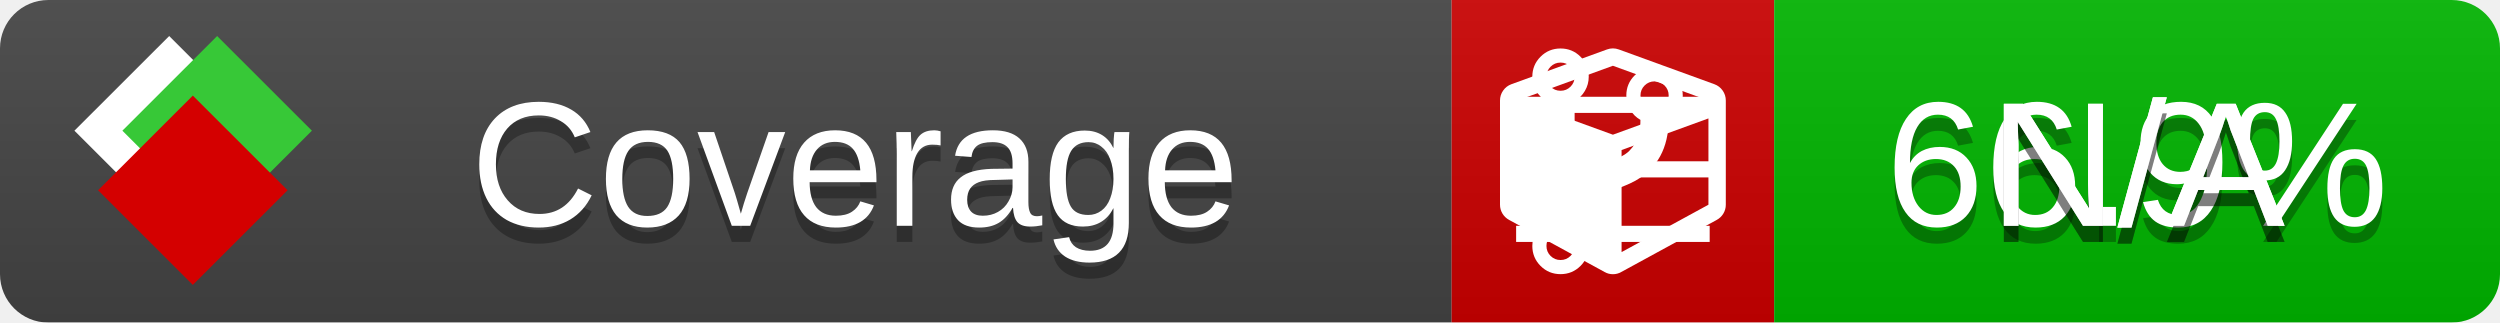
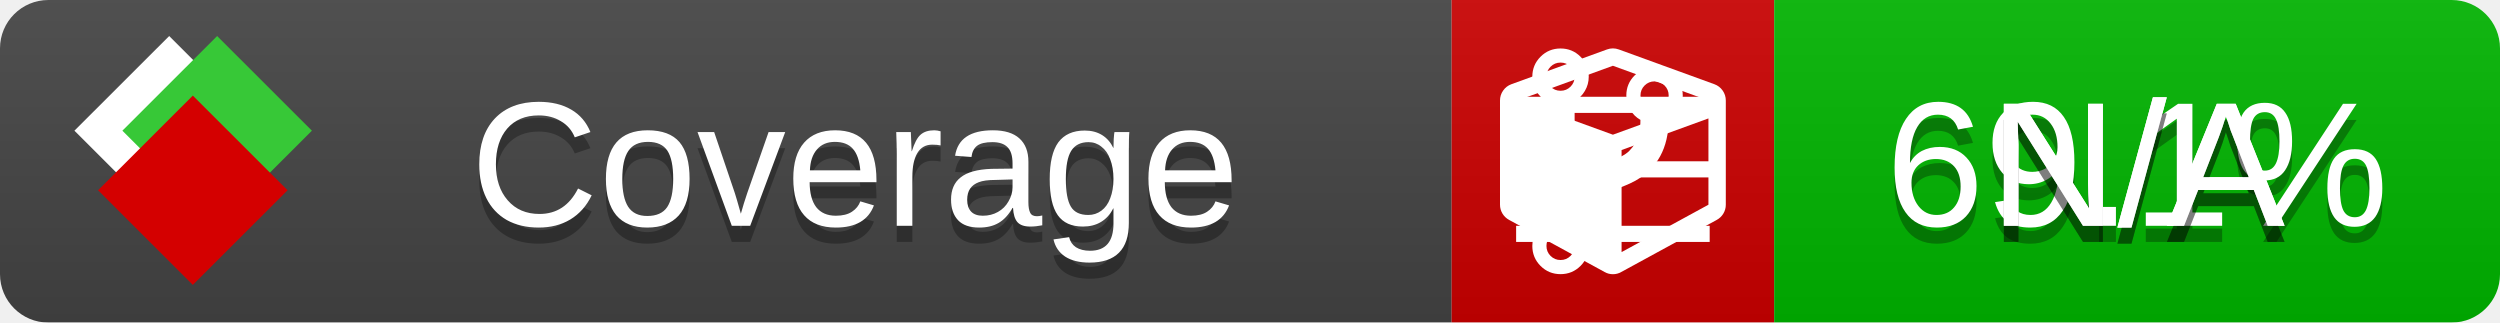
<svg xmlns="http://www.w3.org/2000/svg" xmlns:xlink="http://www.w3.org/1999/xlink" width="155" height="20">
  <style type="text/css">
          
            @keyframes fade1 {
                0% { visibility: visible; opacity: 1; }
               27% { visibility: visible; opacity: 1; }
               33% { visibility: hidden; opacity: 0; }
               60% { visibility: hidden; opacity: 0; }
               66% { visibility: hidden; opacity: 0; }
               93% { visibility: hidden; opacity: 0; }
              100% { visibility: visible; opacity: 1; }
            }
            @keyframes fade2 {
                0% { visibility: hidden; opacity: 0; }
               27% { visibility: hidden; opacity: 0; }
               33% { visibility: visible; opacity: 1; }
               60% { visibility: visible; opacity: 1; }
               66% { visibility: hidden; opacity: 0; }
               93% { visibility: hidden; opacity: 0; }
              100% { visibility: hidden; opacity: 0; }
            }
            @keyframes fade3 {
                0% { visibility: hidden; opacity: 0; }
               27% { visibility: hidden; opacity: 0; }
               33% { visibility: hidden; opacity: 0; }
               60% { visibility: hidden; opacity: 0; }
               66% { visibility: visible; opacity: 1; }
               93% { visibility: visible; opacity: 1; }
              100% { visibility: hidden; opacity: 0; }
            }
            .linecoverage {
                animation-duration: 15s;
                animation-name: fade1;
                animation-iteration-count: infinite;
            }
            .branchcoverage {
                animation-duration: 15s;
                animation-name: fade2;
                animation-iteration-count: infinite;
            }
            .methodcoverage {
                animation-duration: 15s;
                animation-name: fade3;
                animation-iteration-count: infinite;
            }
          
    </style>
  <defs>
    <linearGradient id="gradient" x2="0" y2="100%">
      <stop offset="0" stop-color="#bbb" stop-opacity=".1" />
      <stop offset="1" stop-opacity=".1" />
    </linearGradient>
    <linearGradient id="c">
      <stop offset="0" stop-color="#d40000" />
      <stop offset="1" stop-color="#ff2a2a" />
    </linearGradient>
    <linearGradient id="a">
      <stop offset="0" stop-color="#e0e0de" />
      <stop offset="1" stop-color="#fff" />
    </linearGradient>
    <linearGradient id="b">
      <stop offset="0" stop-color="#37c837" />
      <stop offset="1" stop-color="#217821" />
    </linearGradient>
    <linearGradient xlink:href="#a" id="e" x1="106.44" x2="69.96" y1="-11.96" y2="-46.84" gradientTransform="matrix(-.8426 -.00045 -.00045 -.8426 -94.27 -75.82)" gradientUnits="userSpaceOnUse" />
    <linearGradient xlink:href="#b" id="f" x1="56.19" x2="77.97" y1="-23.45" y2="10.62" gradientTransform="matrix(.8426 .00045 .00045 .8426 94.27 75.82)" gradientUnits="userSpaceOnUse" />
    <linearGradient xlink:href="#c" id="g" x1="79.98" x2="132.9" y1="10.79" y2="10.79" gradientTransform="matrix(.8426 .00045 .00045 .8426 94.27 75.82)" gradientUnits="userSpaceOnUse" />
    <mask id="mask">
      <rect width="155" height="20" rx="3" fill="#fff" />
    </mask>
    <g id="icon" transform="matrix(.04486 0 0 .04481 -.48 -.63)">
      <rect width="52.92" height="52.92" x="-109.72" y="-27.13" fill="url(#e)" transform="rotate(-135)" />
      <rect width="52.92" height="52.92" x="70.19" y="-39.18" fill="url(#f)" transform="rotate(45)" />
      <rect width="52.92" height="52.92" x="80.05" y="-15.74" fill="url(#g)" transform="rotate(45)" />
    </g>
  </defs>
  <g mask="url(#mask)">
    <rect x="0" y="0" width="90" height="20" fill="#444" />
    <rect x="90" y="0" width="20" height="20" fill="#c00" />
    <rect x="110" y="0" width="45" height="20" fill="#00B600" />
    <rect x="0" y="0" width="155" height="20" fill="url(#gradient)" />
  </g>
  <g>
    <path class="linecoverage" stroke="#fff" d="M94 6.5 h12 M94 10.5 h12 M94 14.5 h12" />
    <path class="branchcoverage" fill="#fff" d="m 97.628,15.247 q 0,-0.364 -0.255,-0.619 -0.255,-0.255 -0.619,-0.255 -0.364,0 -0.619,0.255 -0.255,0.255 -0.255,0.619 0,0.364 0.255,0.619 0.255,0.255 0.619,0.255 0.364,0 0.619,-0.255 0.255,-0.255 0.255,-0.619 z m 0,-10.493 q 0,-0.364 -0.255,-0.619 -0.255,-0.255 -0.619,-0.255 -0.364,0 -0.619,0.255 -0.255,0.255 -0.255,0.619 0,0.364 0.255,0.619 0.255,0.255 0.619,0.255 0.364,0 0.619,-0.255 0.255,-0.255 0.255,-0.619 z m 5.83,1.166 q 0,-0.364 -0.255,-0.619 -0.255,-0.255 -0.619,-0.255 -0.364,0 -0.619,0.255 -0.255,0.255 -0.255,0.619 0,0.364 0.255,0.619 0.255,0.255 0.619,0.255 0.364,0 0.619,-0.255 0.255,-0.255 0.255,-0.619 z m 0.874,0 q 0,0.474 -0.237,0.879 -0.237,0.405 -0.638,0.633 -0.018,2.614 -2.059,3.771 -0.619,0.346 -1.849,0.738 -1.166,0.364 -1.544,0.647 -0.378,0.282 -0.378,0.911 l 0,0.237 q 0.401,0.228 0.638,0.633 0.237,0.405 0.237,0.879 0,0.729 -0.51,1.239 -0.51,0.51 -1.239,0.51 -0.729,0 -1.239,-0.51 -0.51,-0.51 -0.51,-1.239 0,-0.474 0.237,-0.879 0.237,-0.405 0.638,-0.633 l 0,-7.469 q -0.401,-0.228 -0.638,-0.633 -0.237,-0.405 -0.237,-0.879 0,-0.729 0.51,-1.239 0.51,-0.51 1.239,-0.51 0.729,0 1.239,0.51 0.51,0.51 0.51,1.239 0,0.474 -0.237,0.879 -0.237,0.405 -0.638,0.633 l 0,4.527 q 0.492,-0.237 1.403,-0.519 0.501,-0.155 0.797,-0.269 0.296,-0.114 0.642,-0.282 0.346,-0.169 0.537,-0.36 0.191,-0.191 0.369,-0.465 0.178,-0.273 0.255,-0.633 0.077,-0.36 0.077,-0.833 -0.401,-0.228 -0.638,-0.633 -0.237,-0.405 -0.237,-0.879 0,-0.729 0.51,-1.239 0.51,-0.51 1.239,-0.51 0.729,0 1.239,0.51 0.51,0.51 0.51,1.239 z" />
    <path class="methodcoverage" fill="#fff" d="m 100.538,15.629 5.385,-2.936 v -5.351 l -5.385,1.96 z M 100,8.351 105.873,6.214 100,4.077 94.127,6.214 Z m 7,-2.12 v 6.462 q 0,0.294 -0.151,0.547 -0.151,0.252 -0.412,0.395 l -5.923,3.231 q -0.236,0.135 -0.513,0.135 -0.278,0 -0.513,-0.135 l -5.923,-3.231 Q 93.303,13.492 93.151,13.239 93,12.987 93,12.692 v -6.462 q 0,-0.337 0.194,-0.614 0.194,-0.278 0.513,-0.395 l 5.923,-2.154 q 0.185,-0.067 0.37,-0.067 0.185,0 0.37,0.067 l 5.923,2.154 q 0.32,0.118 0.513,0.395 Q 107,5.894 107,6.231 Z" />
  </g>
  <g fill="#fff" text-anchor="middle" font-family="Verdana,Arial,Geneva,sans-serif" font-size="11">
    <a xlink:href="https://github.com/danielpalme/ReportGenerator" target="_top">
      <use xlink:href="#icon" transform="translate(3,1) scale(3.5)" />
    </a>
    <text x="53" y="15" fill="#010101" fill-opacity=".3">Coverage</text>
    <text x="53" y="14" fill="#fff">Coverage</text>
-     <text class="linecoverage" x="132.5" y="15" fill="#010101" fill-opacity=".3">66.9%</text>
-     <text class="linecoverage" x="132.5" y="14">66.9%</text>
+     <text class="linecoverage" x="132.5" y="15" fill="#010101" fill-opacity=".3">69.1%</text>
+     <text class="linecoverage" x="132.5" y="14">69.1%</text>
    <text class="branchcoverage" x="132.5" y="15" fill="#010101" fill-opacity=".3">N/A</text>
    <text class="branchcoverage" x="132.5" y="14">N/A</text>
    <text class="methodcoverage" x="132.5" y="15" fill="#010101" fill-opacity=".3">N/A</text>
    <text class="methodcoverage" x="132.5" y="14">N/A</text>
  </g>
  <g>
    <rect class="linecoverage" x="90" y="0" width="65" height="20" fill-opacity="0" />
    <rect class="branchcoverage" x="90" y="0" width="65" height="20" fill-opacity="0" />
    <rect class="methodcoverage" x="90" y="0" width="65" height="20" fill-opacity="0" />
  </g>
</svg>
